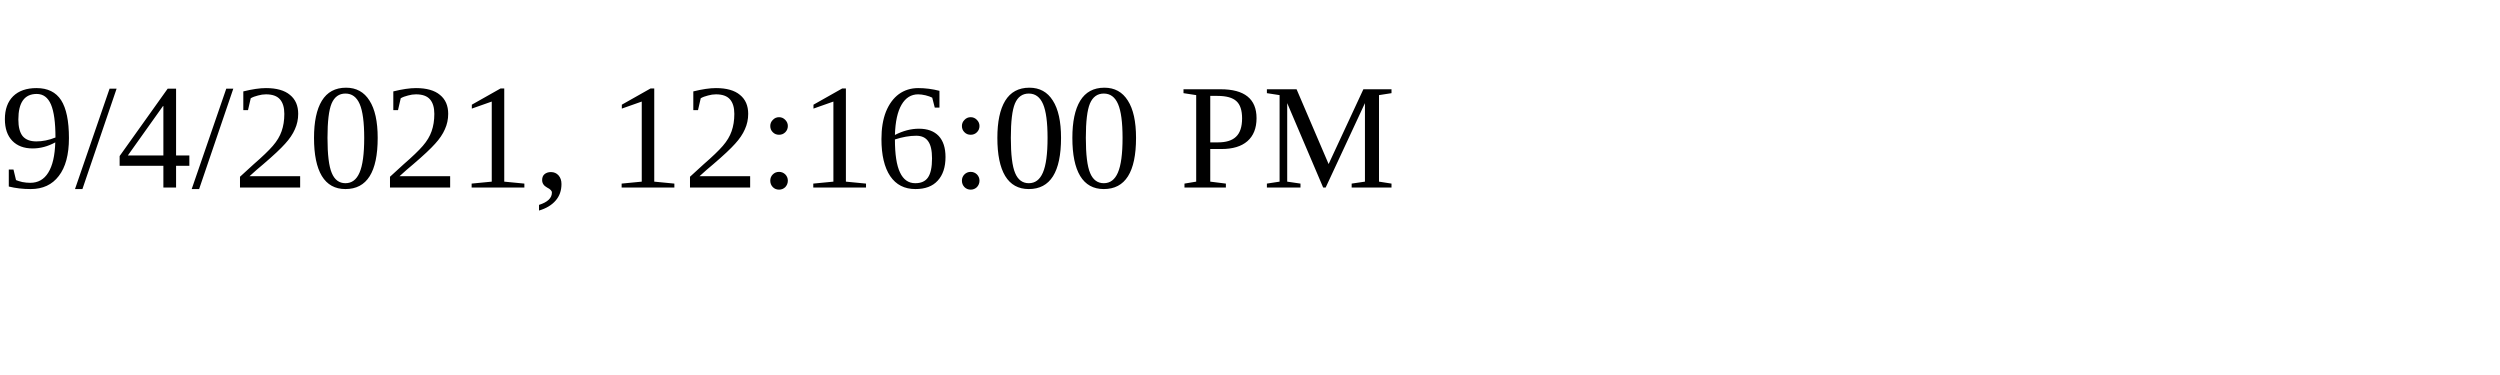
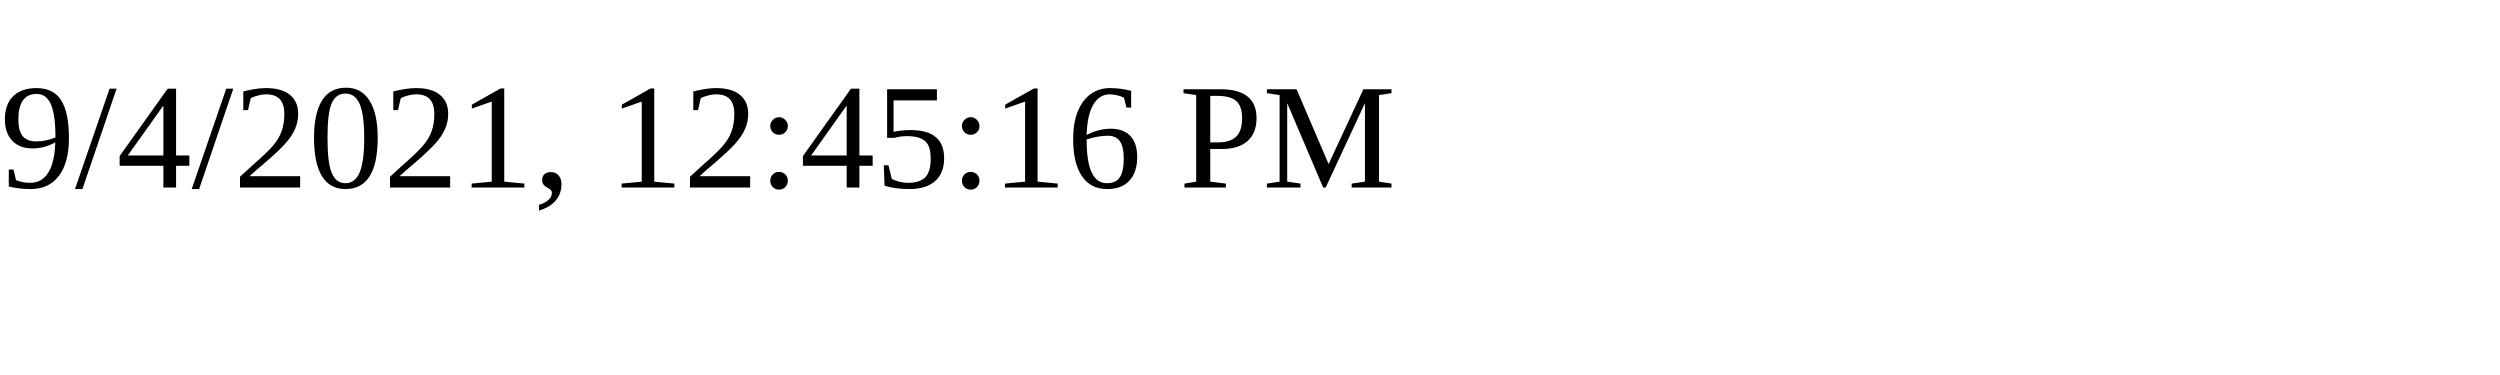
<svg xmlns="http://www.w3.org/2000/svg" height="30" width="200">
-   <text x="0" y="15">9/4/2021, 12:16:00 PM</text>
+   <text x="0" y="15">9/4/2021, 12:45:16 PM</text>
</svg>
